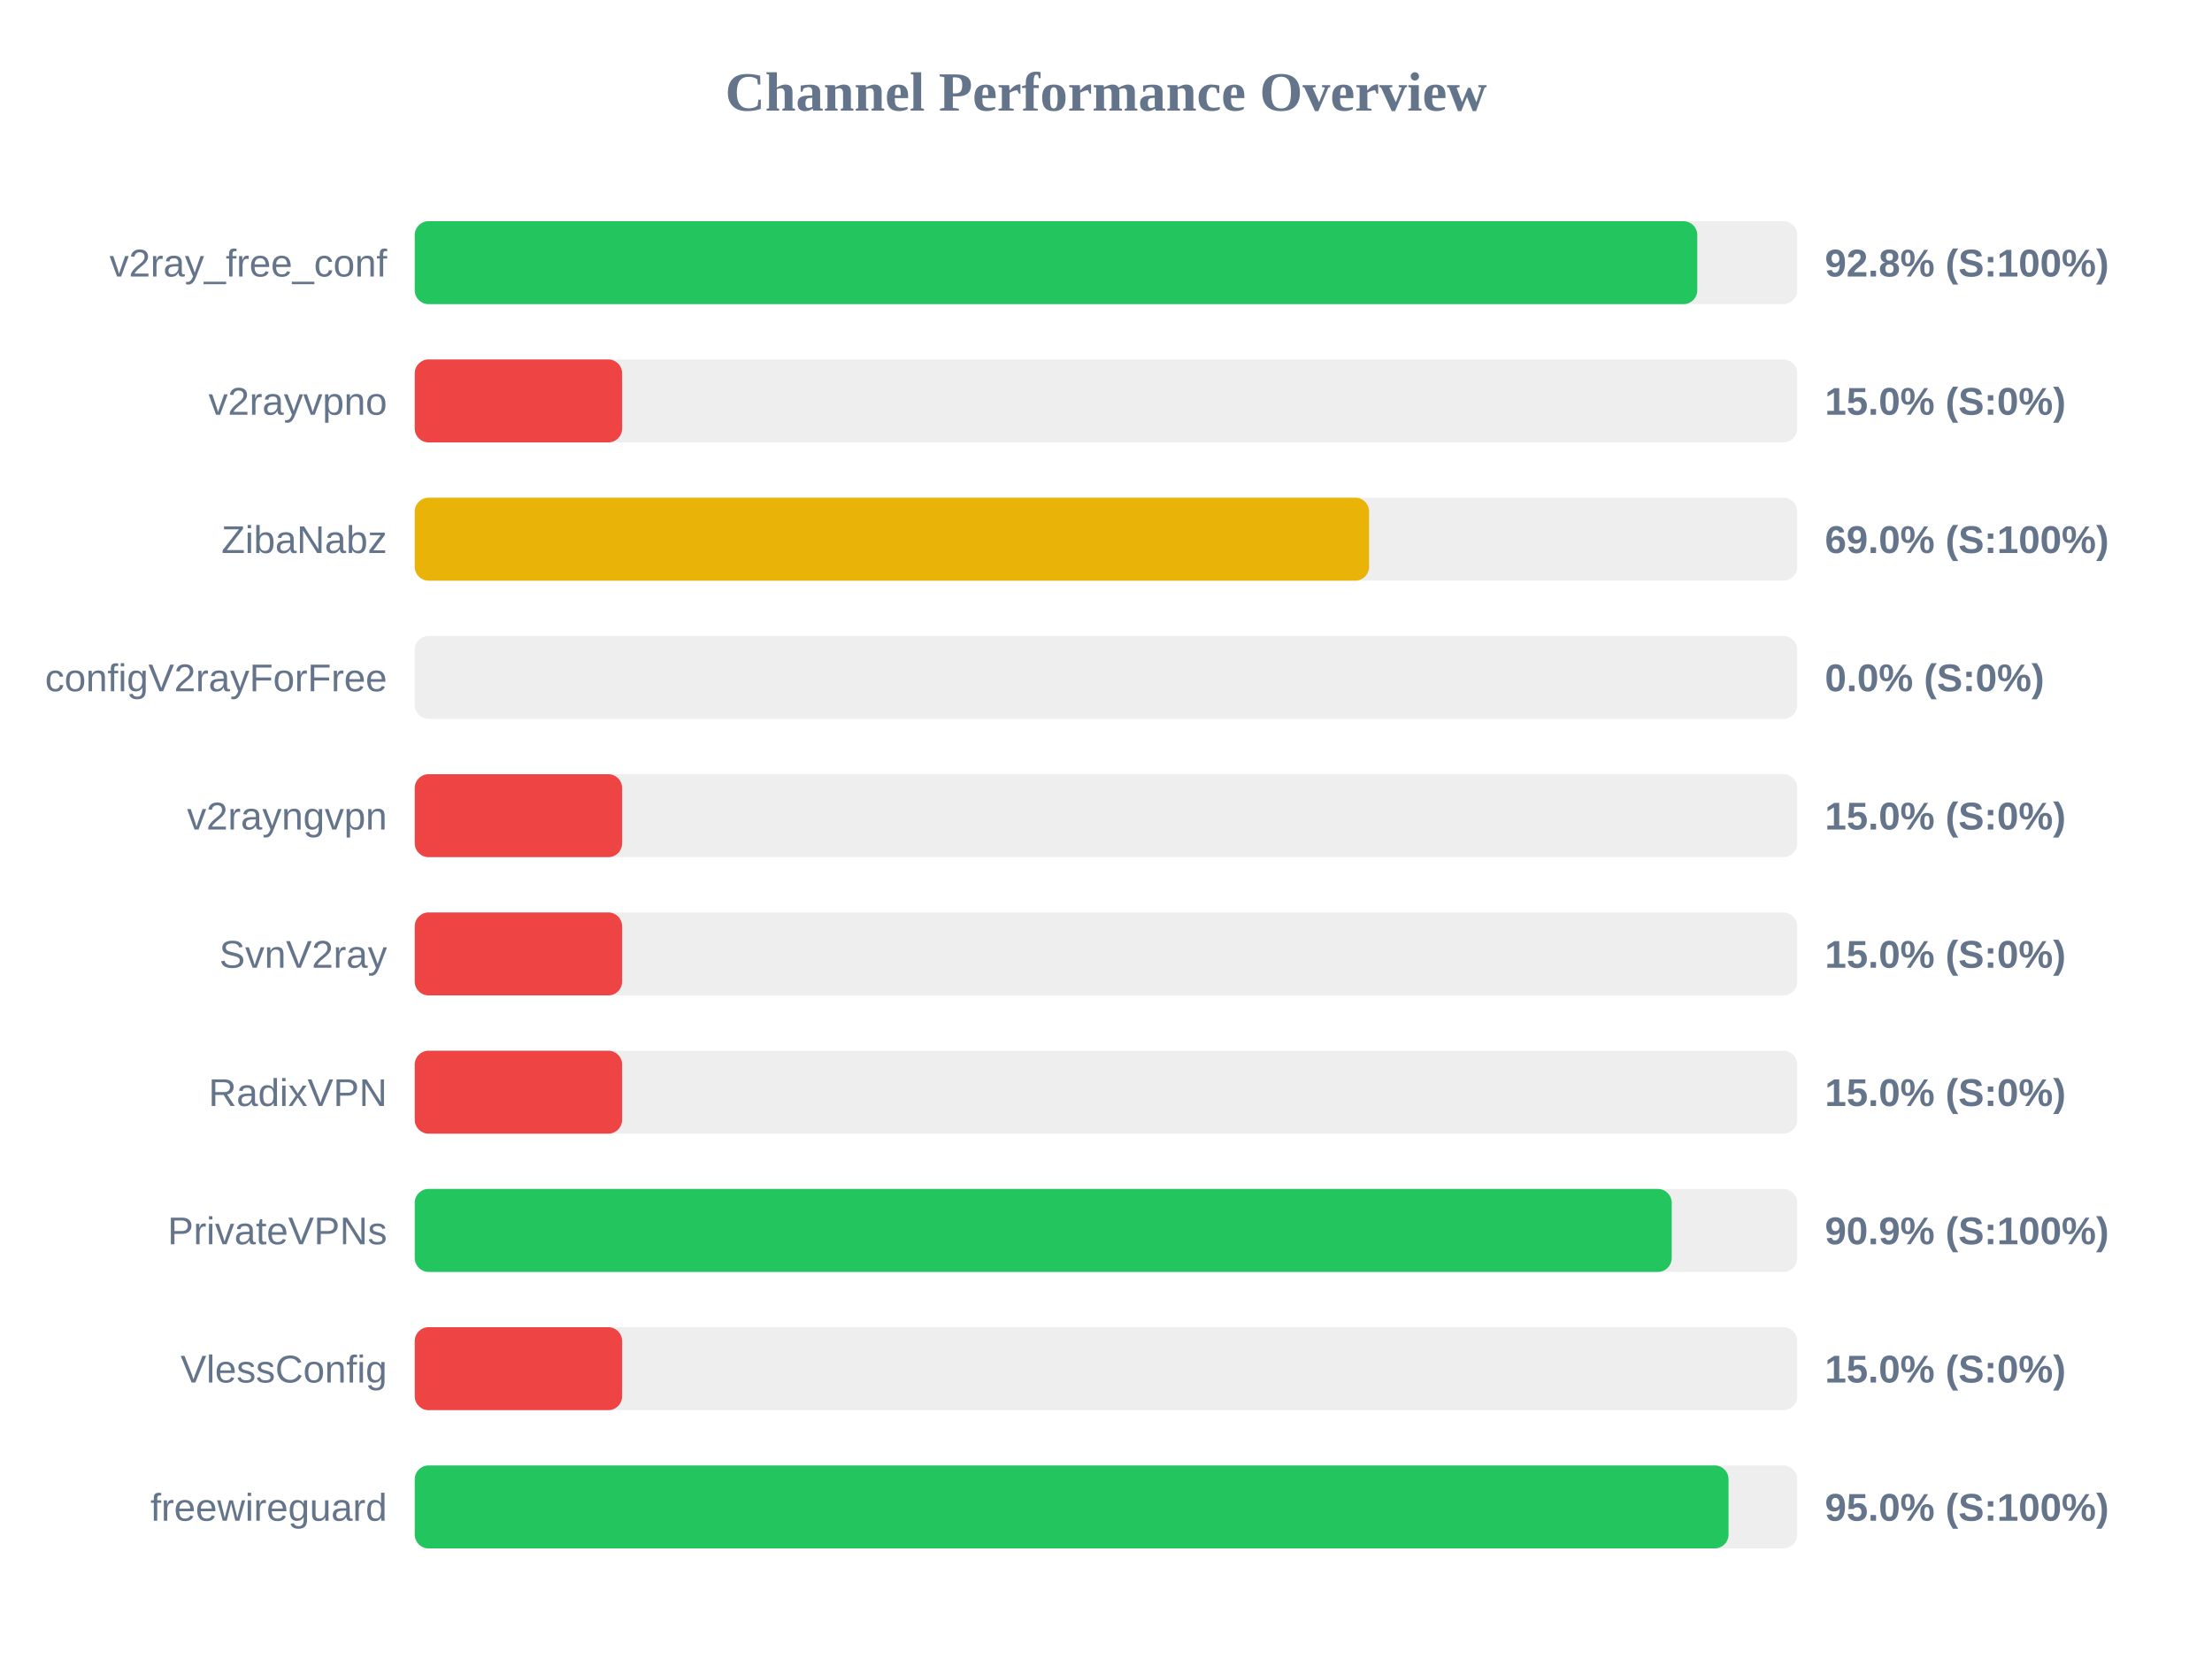
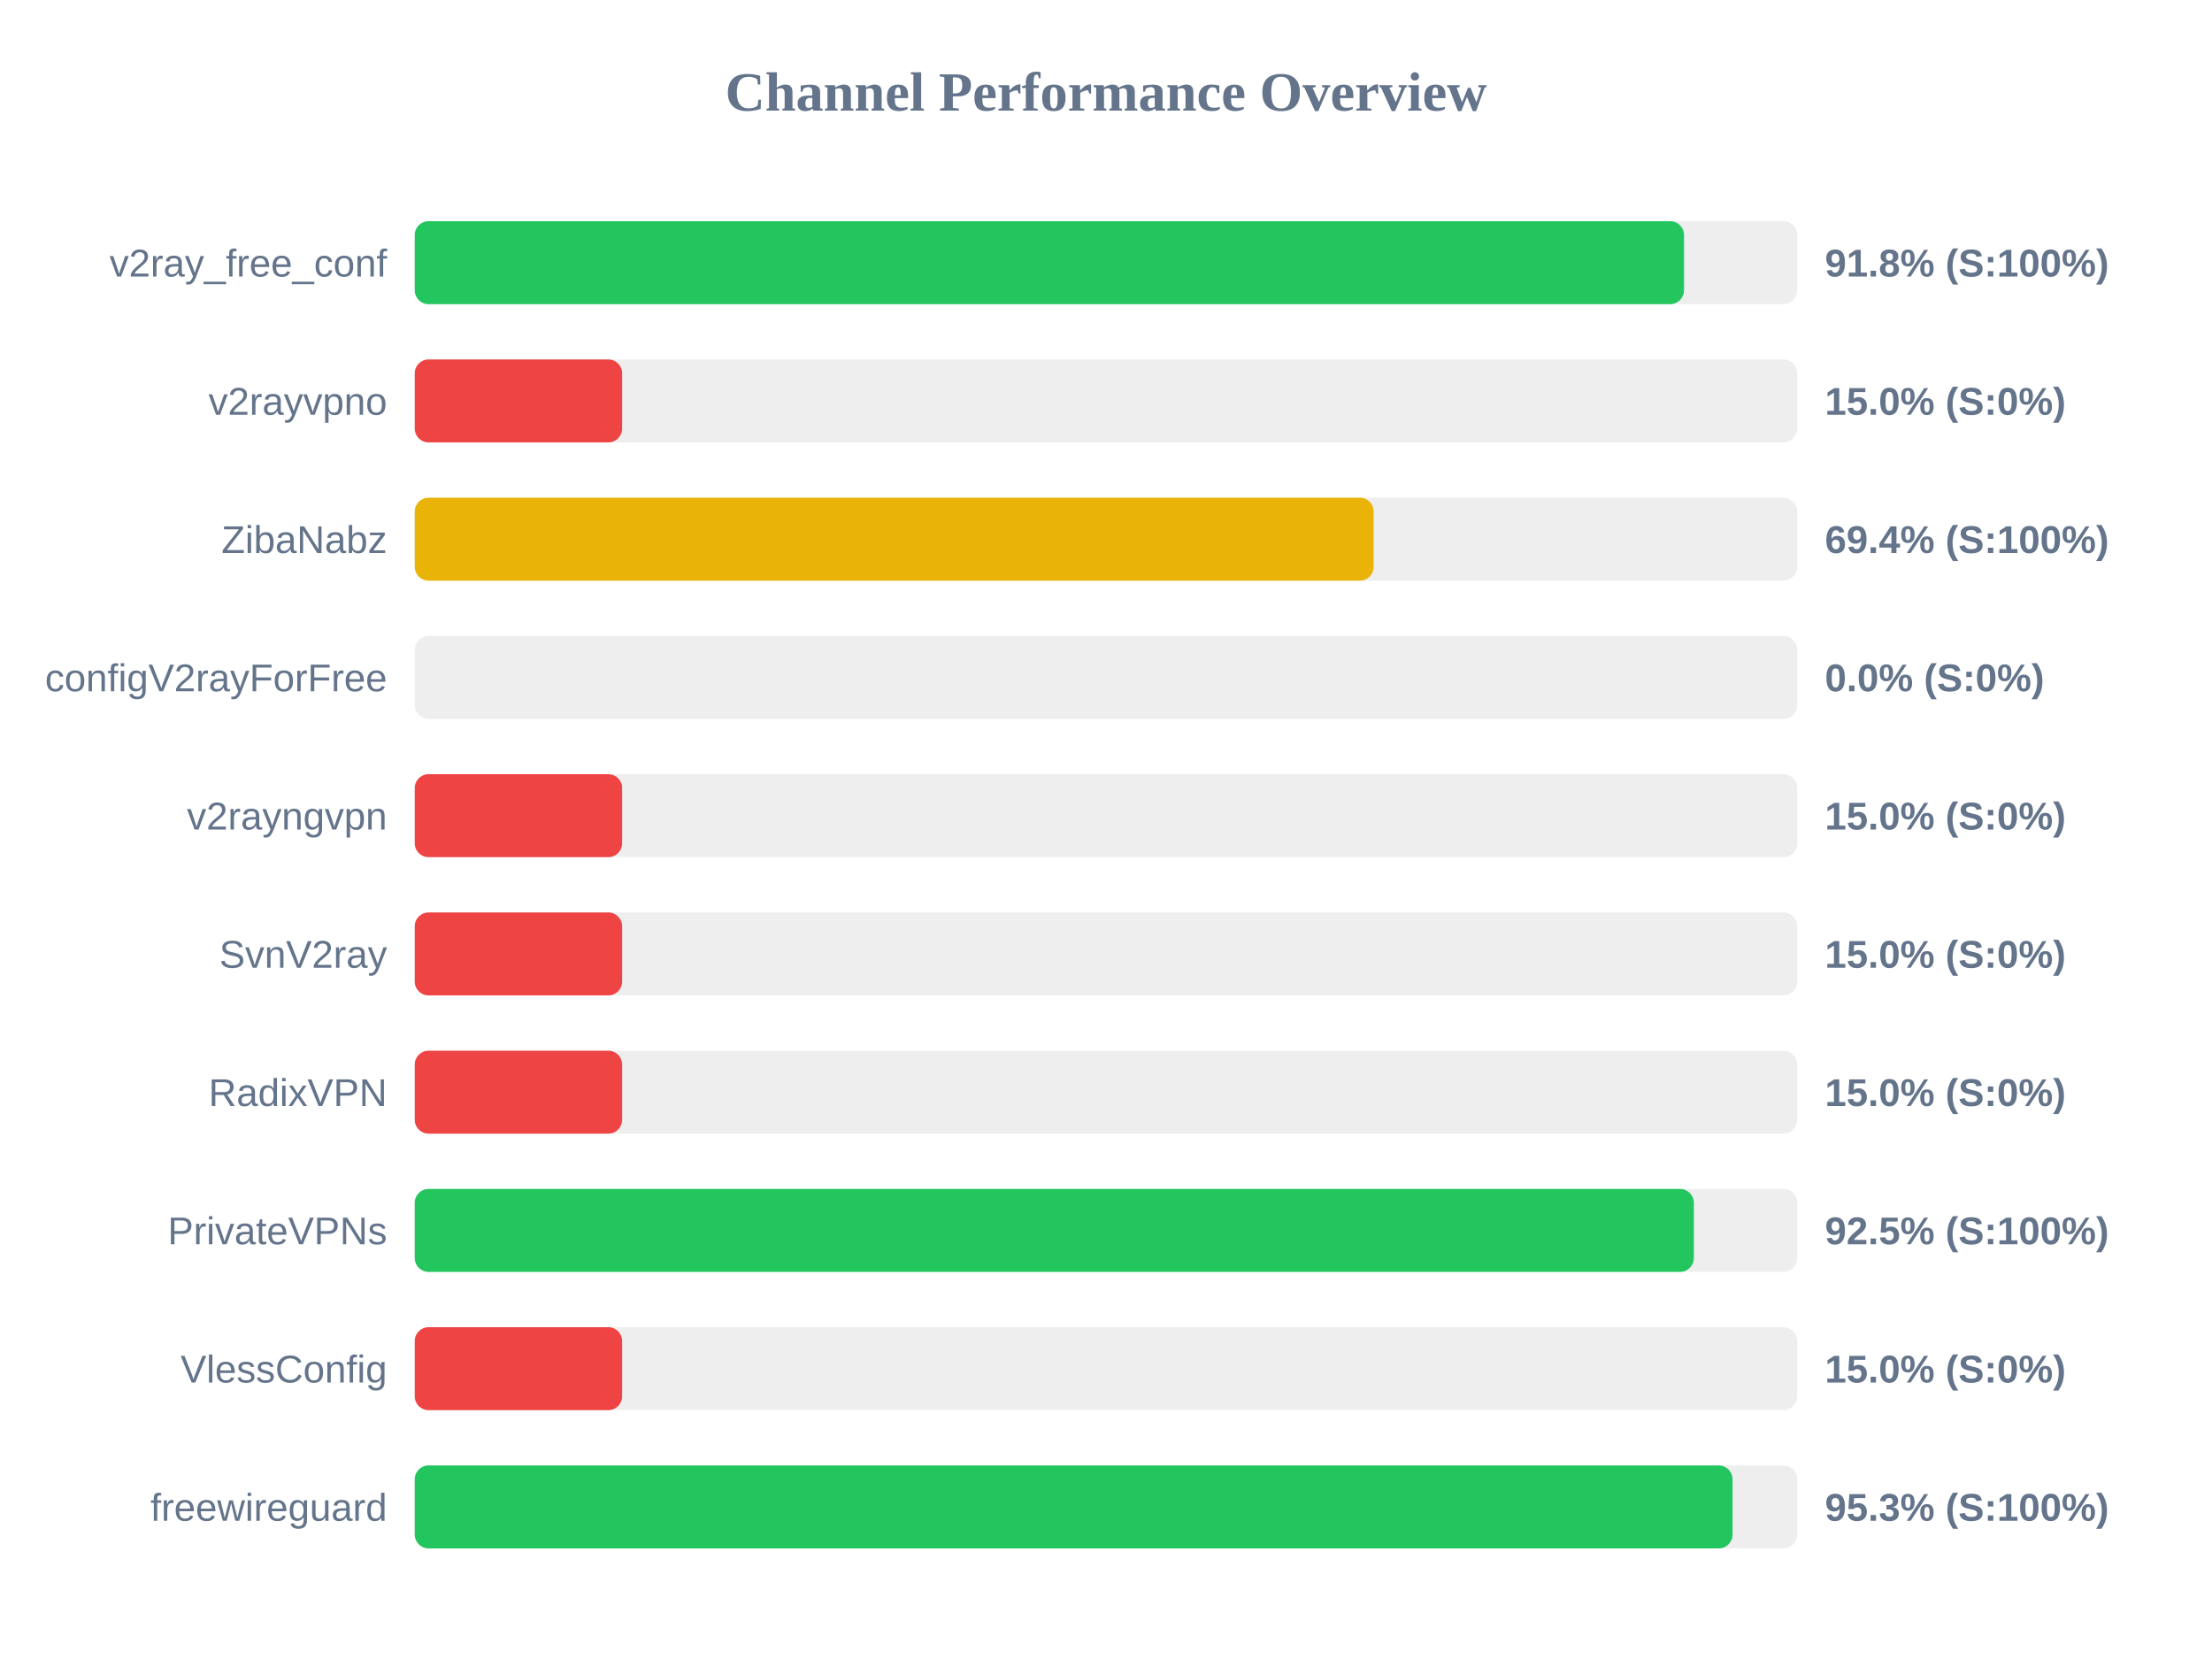
<svg xmlns="http://www.w3.org/2000/svg" width="800" height="600" version="1.1">
  <style>
        .row { font: 14px Arial; fill: #64748b; }
        .score { font: bold 14px Arial; fill: #64748b; }
    </style>
  <text x="400" y="40" text-anchor="middle" font-size="20px" font-weight="bold" fill="#64748b">Channel Performance Overview</text>
  <rect x="150" y="80" width="500" height="30" fill="#eee" rx="5" />
-   <rect x="150" y="80" width="463.85" height="30" fill="#22c55e" rx="5" />
+   <rect x="150" y="80" width="459.05" height="30" fill="#22c55e" rx="5" />
  <text x="140" y="100" text-anchor="end" class="row">v2ray_free_conf</text>
-   <text x="660" y="100" text-anchor="start" class="score">92.8% (S:100%)</text>
+   <text x="660" y="100" text-anchor="start" class="score">91.8% (S:100%)</text>
  <rect x="150" y="130" width="500" height="30" fill="#eee" rx="5" />
  <rect x="150" y="130" width="75.0" height="30" fill="#ef4444" rx="5" />
  <text x="140" y="150" text-anchor="end" class="row">v2rayvpno</text>
  <text x="660" y="150" text-anchor="start" class="score">15.0% (S:0%)</text>
  <rect x="150" y="180" width="500" height="30" fill="#eee" rx="5" />
-   <rect x="150" y="180" width="345.15" height="30" fill="#eab308" rx="5" />
+   <rect x="150" y="180" width="346.8" height="30" fill="#eab308" rx="5" />
  <text x="140" y="200" text-anchor="end" class="row">ZibaNabz</text>
-   <text x="660" y="200" text-anchor="start" class="score">69.0% (S:100%)</text>
+   <text x="660" y="200" text-anchor="start" class="score">69.4% (S:100%)</text>
  <rect x="150" y="230" width="500" height="30" fill="#eee" rx="5" />
  <rect x="150" y="230" width="0.0" height="30" fill="#ef4444" rx="5" />
  <text x="140" y="250" text-anchor="end" class="row">configV2rayForFree</text>
  <text x="660" y="250" text-anchor="start" class="score">0.0% (S:0%)</text>
  <rect x="150" y="280" width="500" height="30" fill="#eee" rx="5" />
  <rect x="150" y="280" width="75.0" height="30" fill="#ef4444" rx="5" />
  <text x="140" y="300" text-anchor="end" class="row">v2rayngvpn</text>
  <text x="660" y="300" text-anchor="start" class="score">15.0% (S:0%)</text>
  <rect x="150" y="330" width="500" height="30" fill="#eee" rx="5" />
  <rect x="150" y="330" width="75.0" height="30" fill="#ef4444" rx="5" />
  <text x="140" y="350" text-anchor="end" class="row">SvnV2ray</text>
  <text x="660" y="350" text-anchor="start" class="score">15.0% (S:0%)</text>
  <rect x="150" y="380" width="500" height="30" fill="#eee" rx="5" />
  <rect x="150" y="380" width="75.0" height="30" fill="#ef4444" rx="5" />
  <text x="140" y="400" text-anchor="end" class="row">RadixVPN</text>
  <text x="660" y="400" text-anchor="start" class="score">15.0% (S:0%)</text>
  <rect x="150" y="430" width="500" height="30" fill="#eee" rx="5" />
-   <rect x="150" y="430" width="454.6" height="30" fill="#22c55e" rx="5" />
+   <rect x="150" y="430" width="462.6" height="30" fill="#22c55e" rx="5" />
  <text x="140" y="450" text-anchor="end" class="row">PrivateVPNs</text>
-   <text x="660" y="450" text-anchor="start" class="score">90.9% (S:100%)</text>
+   <text x="660" y="450" text-anchor="start" class="score">92.5% (S:100%)</text>
  <rect x="150" y="480" width="500" height="30" fill="#eee" rx="5" />
  <rect x="150" y="480" width="75.0" height="30" fill="#ef4444" rx="5" />
  <text x="140" y="500" text-anchor="end" class="row">VlessConfig</text>
  <text x="660" y="500" text-anchor="start" class="score">15.0% (S:0%)</text>
  <rect x="150" y="530" width="500" height="30" fill="#eee" rx="5" />
-   <rect x="150" y="530" width="475.15" height="30" fill="#22c55e" rx="5" />
+   <rect x="150" y="530" width="476.6" height="30" fill="#22c55e" rx="5" />
  <text x="140" y="550" text-anchor="end" class="row">freewireguard</text>
-   <text x="660" y="550" text-anchor="start" class="score">95.0% (S:100%)</text>
+   <text x="660" y="550" text-anchor="start" class="score">95.3% (S:100%)</text>
</svg>
